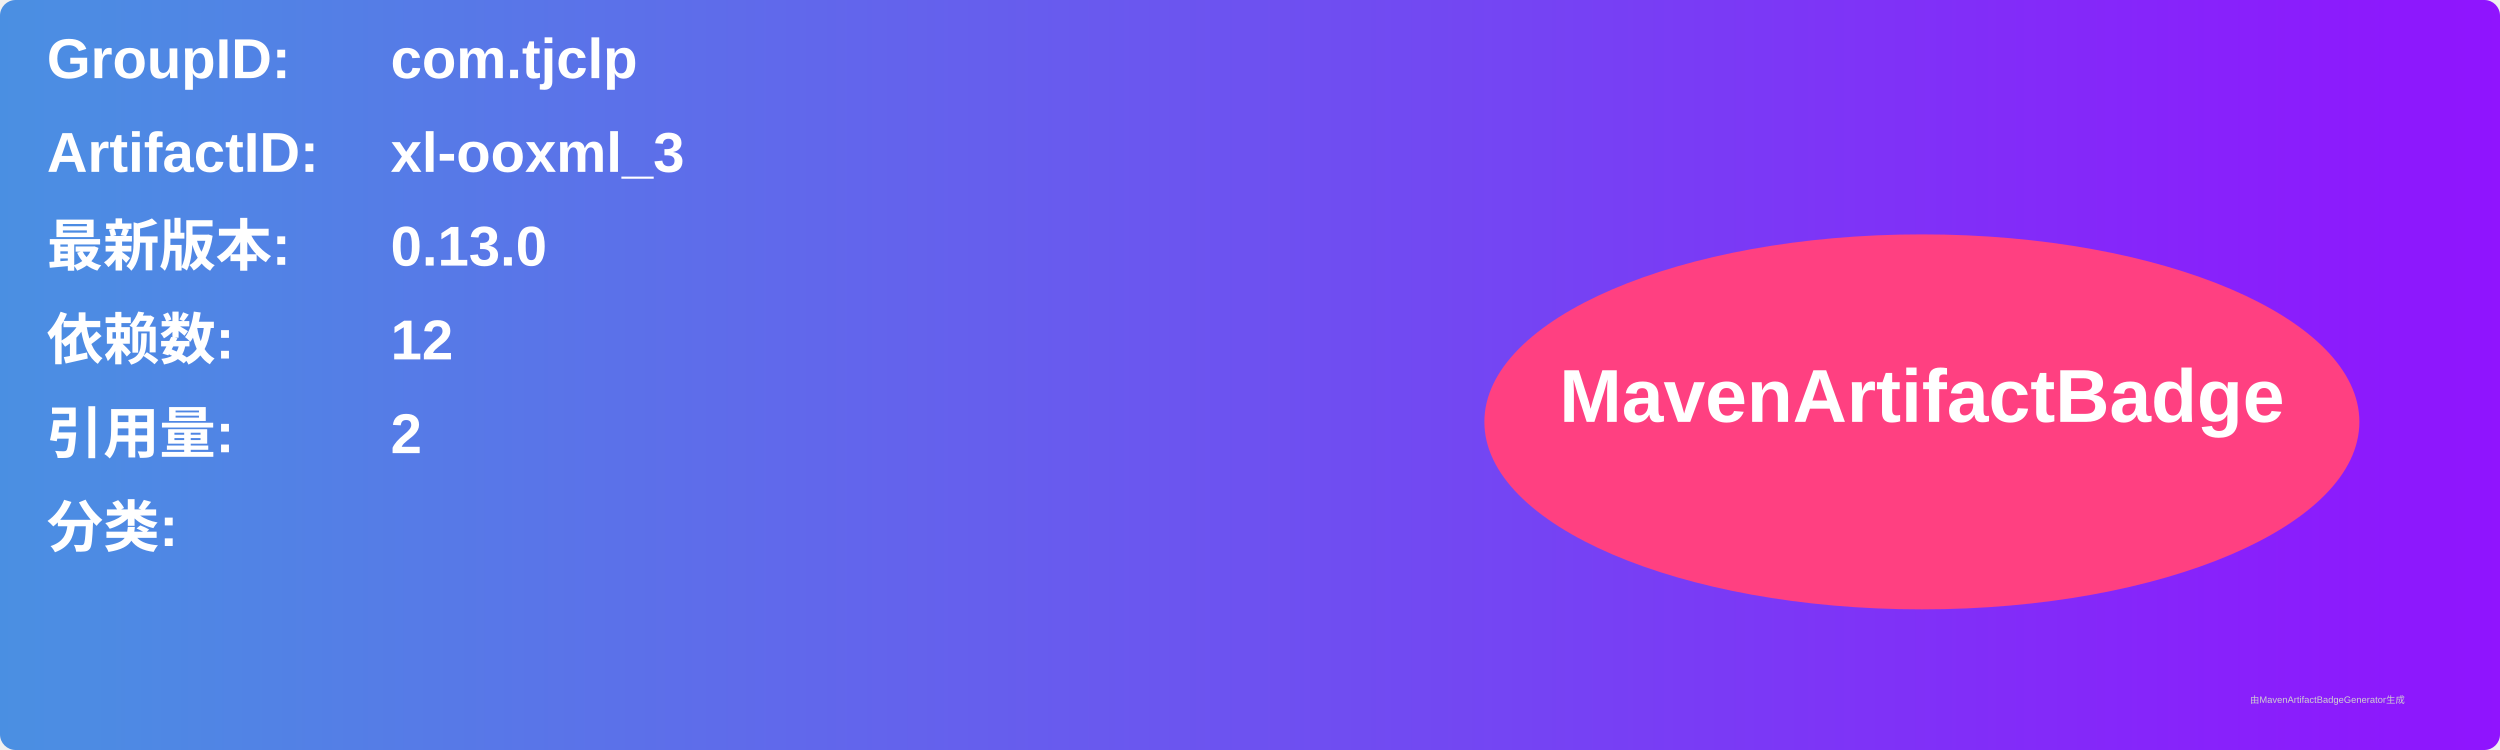
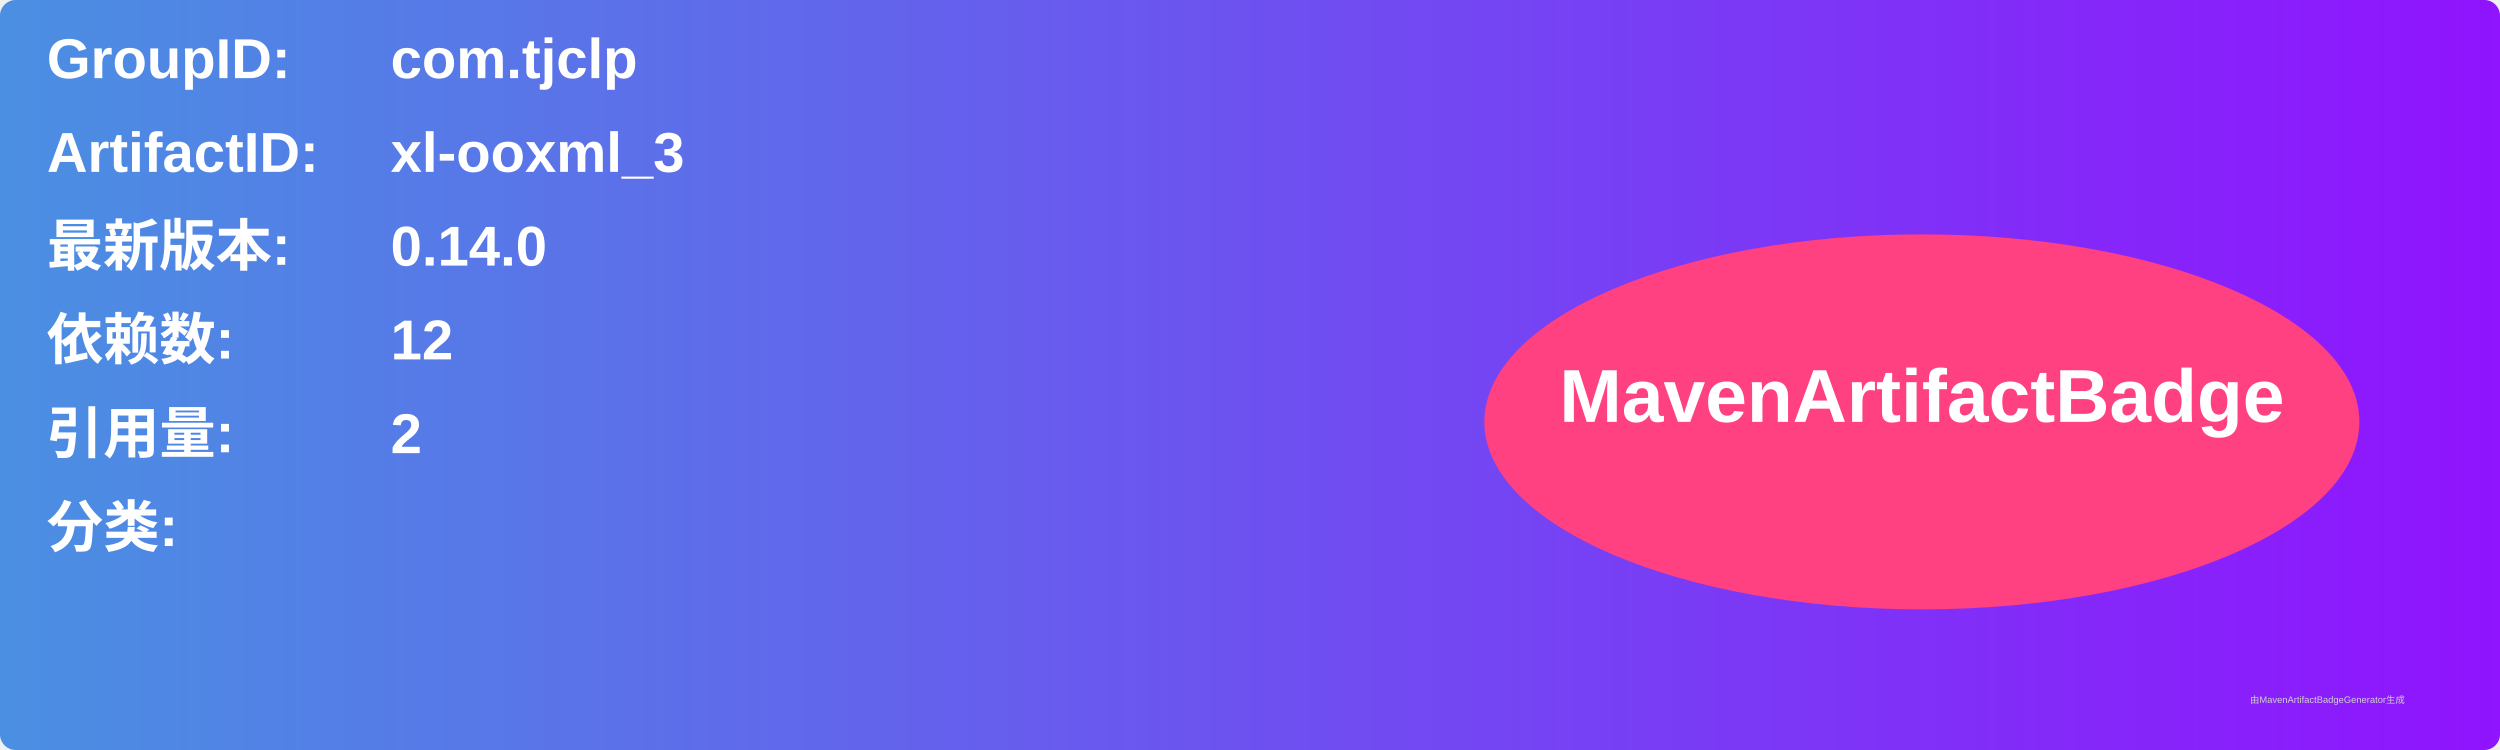
<svg xmlns="http://www.w3.org/2000/svg" width="800" height="240" viewBox="0 0 800 240">
  <linearGradient id="grad" x1="0%" y1="0%" x2="100%" y2="0%">
    <stop offset="0%" stop-color="#4a90e2" />
    <stop offset="100%" stop-color="#9013fe" />
  </linearGradient>
  <rect width="100%" height="100%" rx="5" ry="5" fill="url(#grad)" />
  <g transform="translate(15, 15)">
    <text x="0" y="10" font-family="Arial" font-size="18" fill="white" font-weight="bold" width="260">GroupID:</text>
    <text x="110" y="10" font-family="Arial" font-size="18" fill="white" font-weight="bold" width="460">com.tjclp</text>
    <text x="0" y="40" font-family="Arial" font-size="18" fill="white" font-weight="bold" width="260">ArtifactID:</text>
    <text x="110" y="40" font-family="Arial" font-size="18" fill="white" font-weight="bold" width="460">xl-ooxml_3</text>
    <text x="0" y="70" font-family="Arial" font-size="18" fill="white" font-weight="bold">最新版本:</text>
    <text x="110" y="70" font-family="Arial" font-size="18" fill="white" font-weight="bold">
-       <tspan font-weight="bold">0.13.0</tspan>
+       <tspan font-weight="bold">0.14.0</tspan>
    </text>
    <text x="0" y="100" font-family="Arial" font-size="18" fill="white" font-weight="bold">依赖数: </text>
    <text x="110" y="100" font-family="Arial" font-size="18" fill="white">
      <tspan font-weight="bold">12</tspan>
    </text>
    <text x="0" y="130" font-family="Arial" font-size="18" fill="white" font-weight="bold">引用量: </text>
    <text x="110" y="130" font-family="Arial" font-size="18" fill="white">
      <tspan font-weight="bold">2</tspan>
    </text>
    <text x="0" y="160" font-family="Arial" font-size="18" fill="white" font-weight="bold">分类:</text>
    <text x="10" y="190" font-family="Arial" font-size="10" fill="white">
      <tspan font-weight="bold" />
    </text>
    <ellipse cx="600" cy="120" rx="140" ry="60" fill="#ff4081" />
    <text x="600" y="120" text-anchor="middle" font-family="Arial" font-size="24" fill="white" font-weight="bold">MavenArtifactBadge</text>
  </g>
  <text x="720" y="225" font-family="Arial" font-size="3" fill="#d0d0d0">由MavenArtifactBadgeGenerator生成</text>
</svg>
